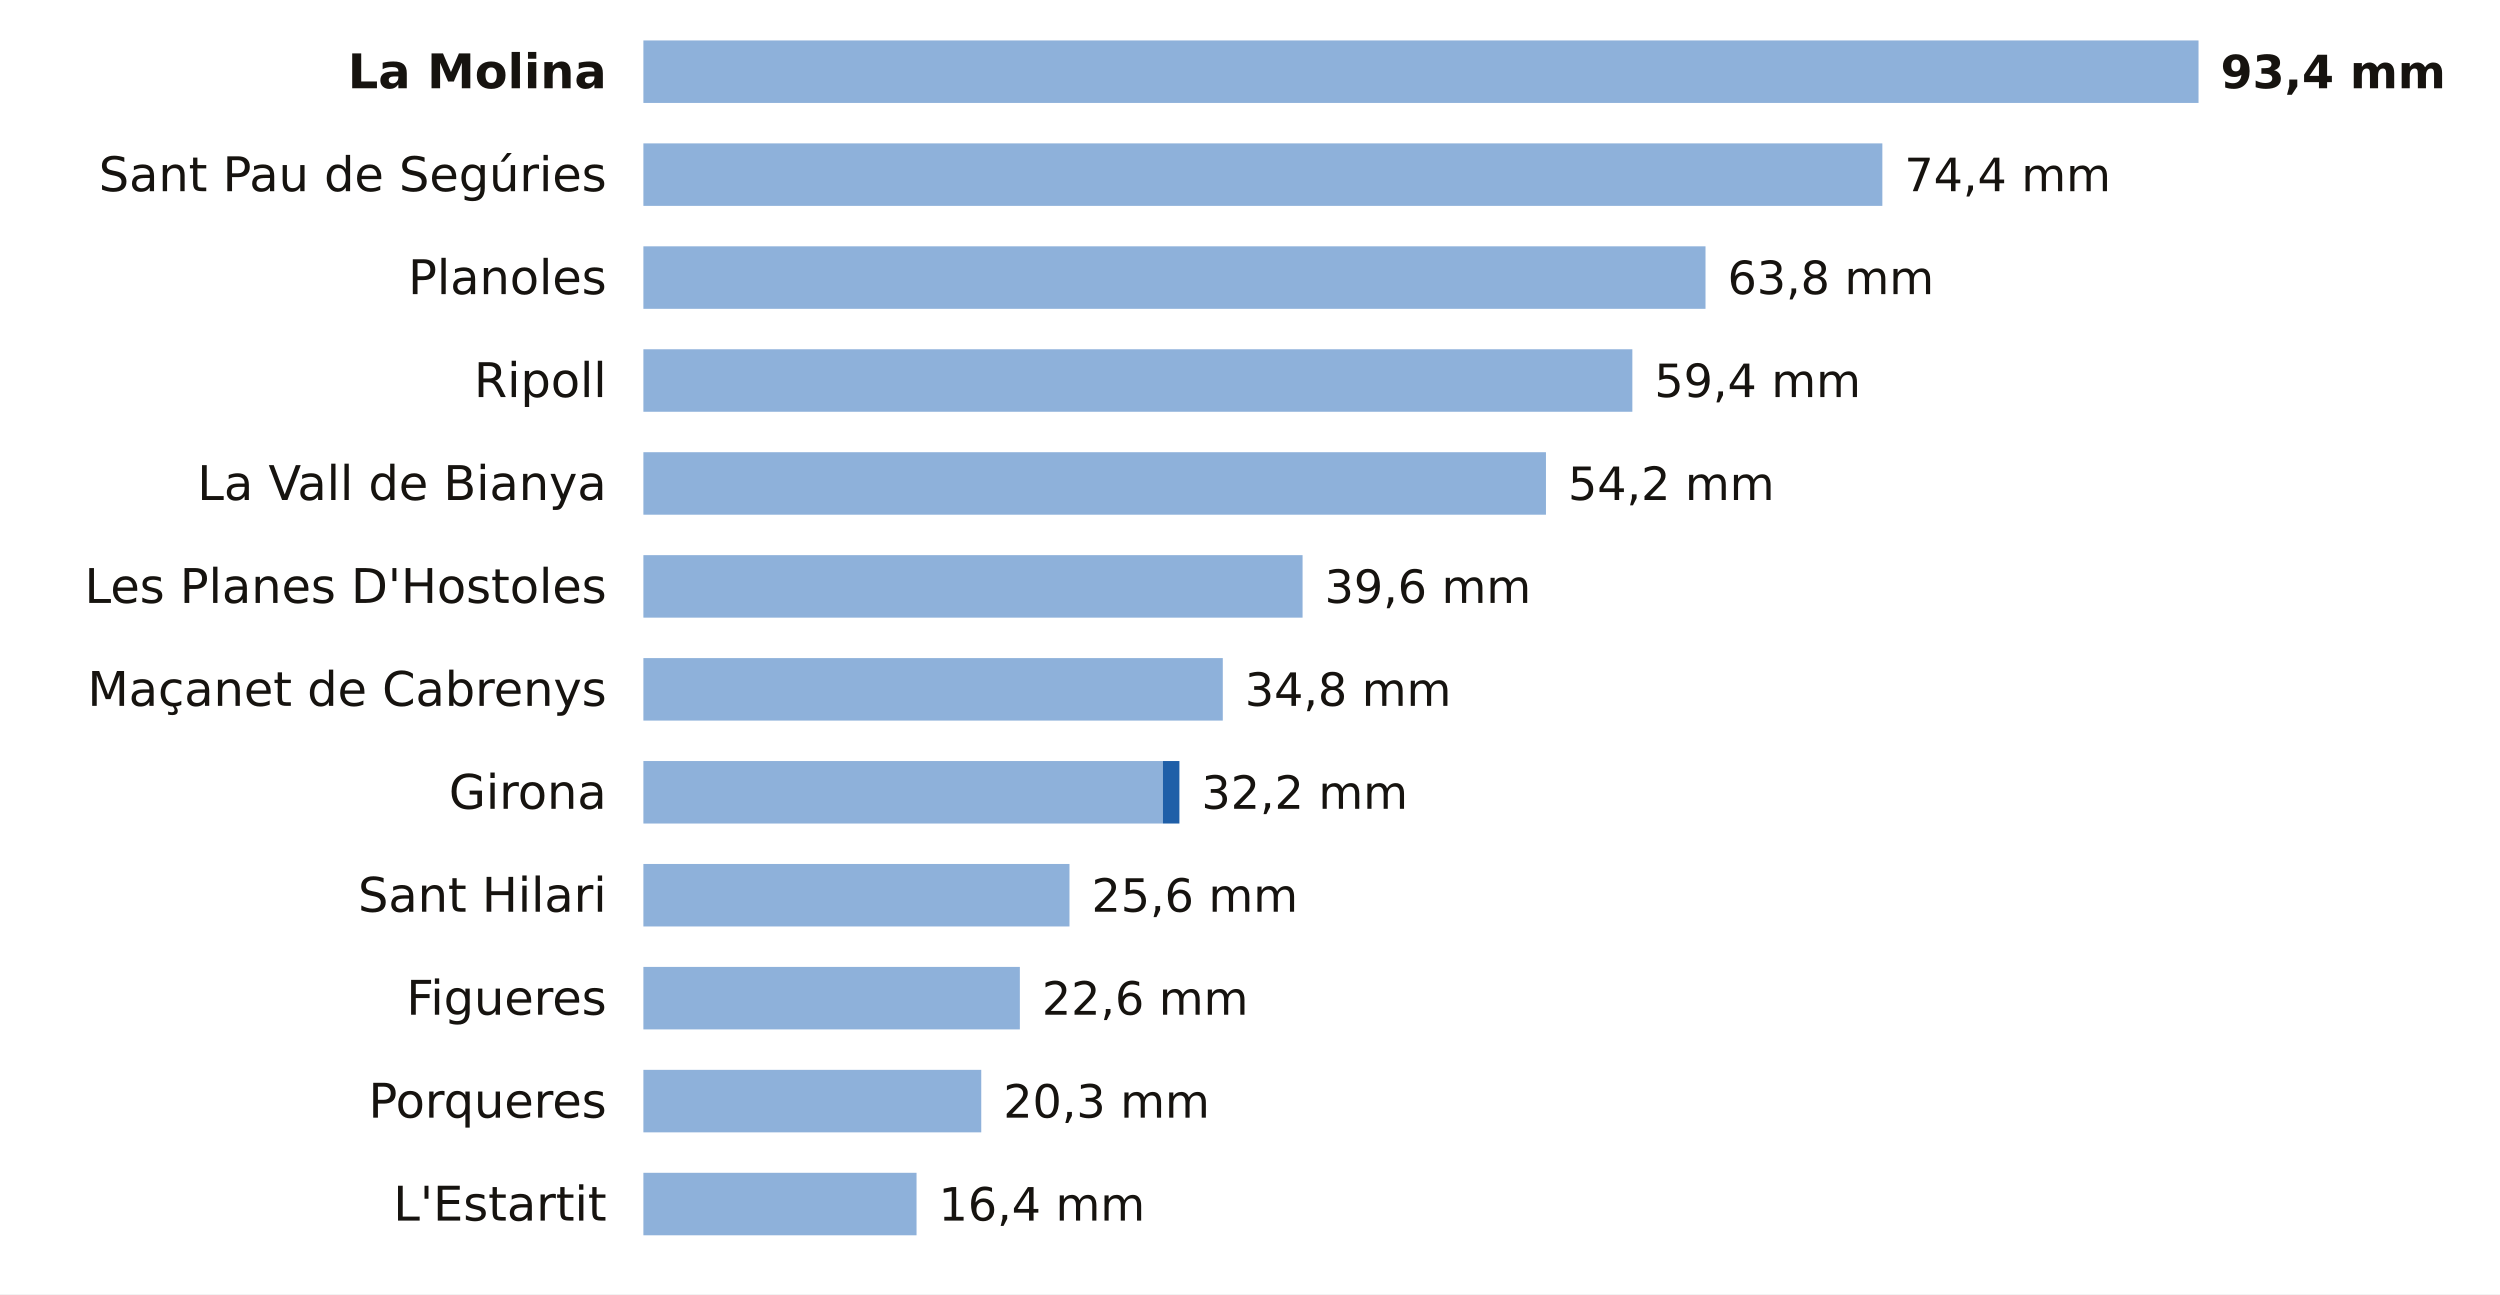
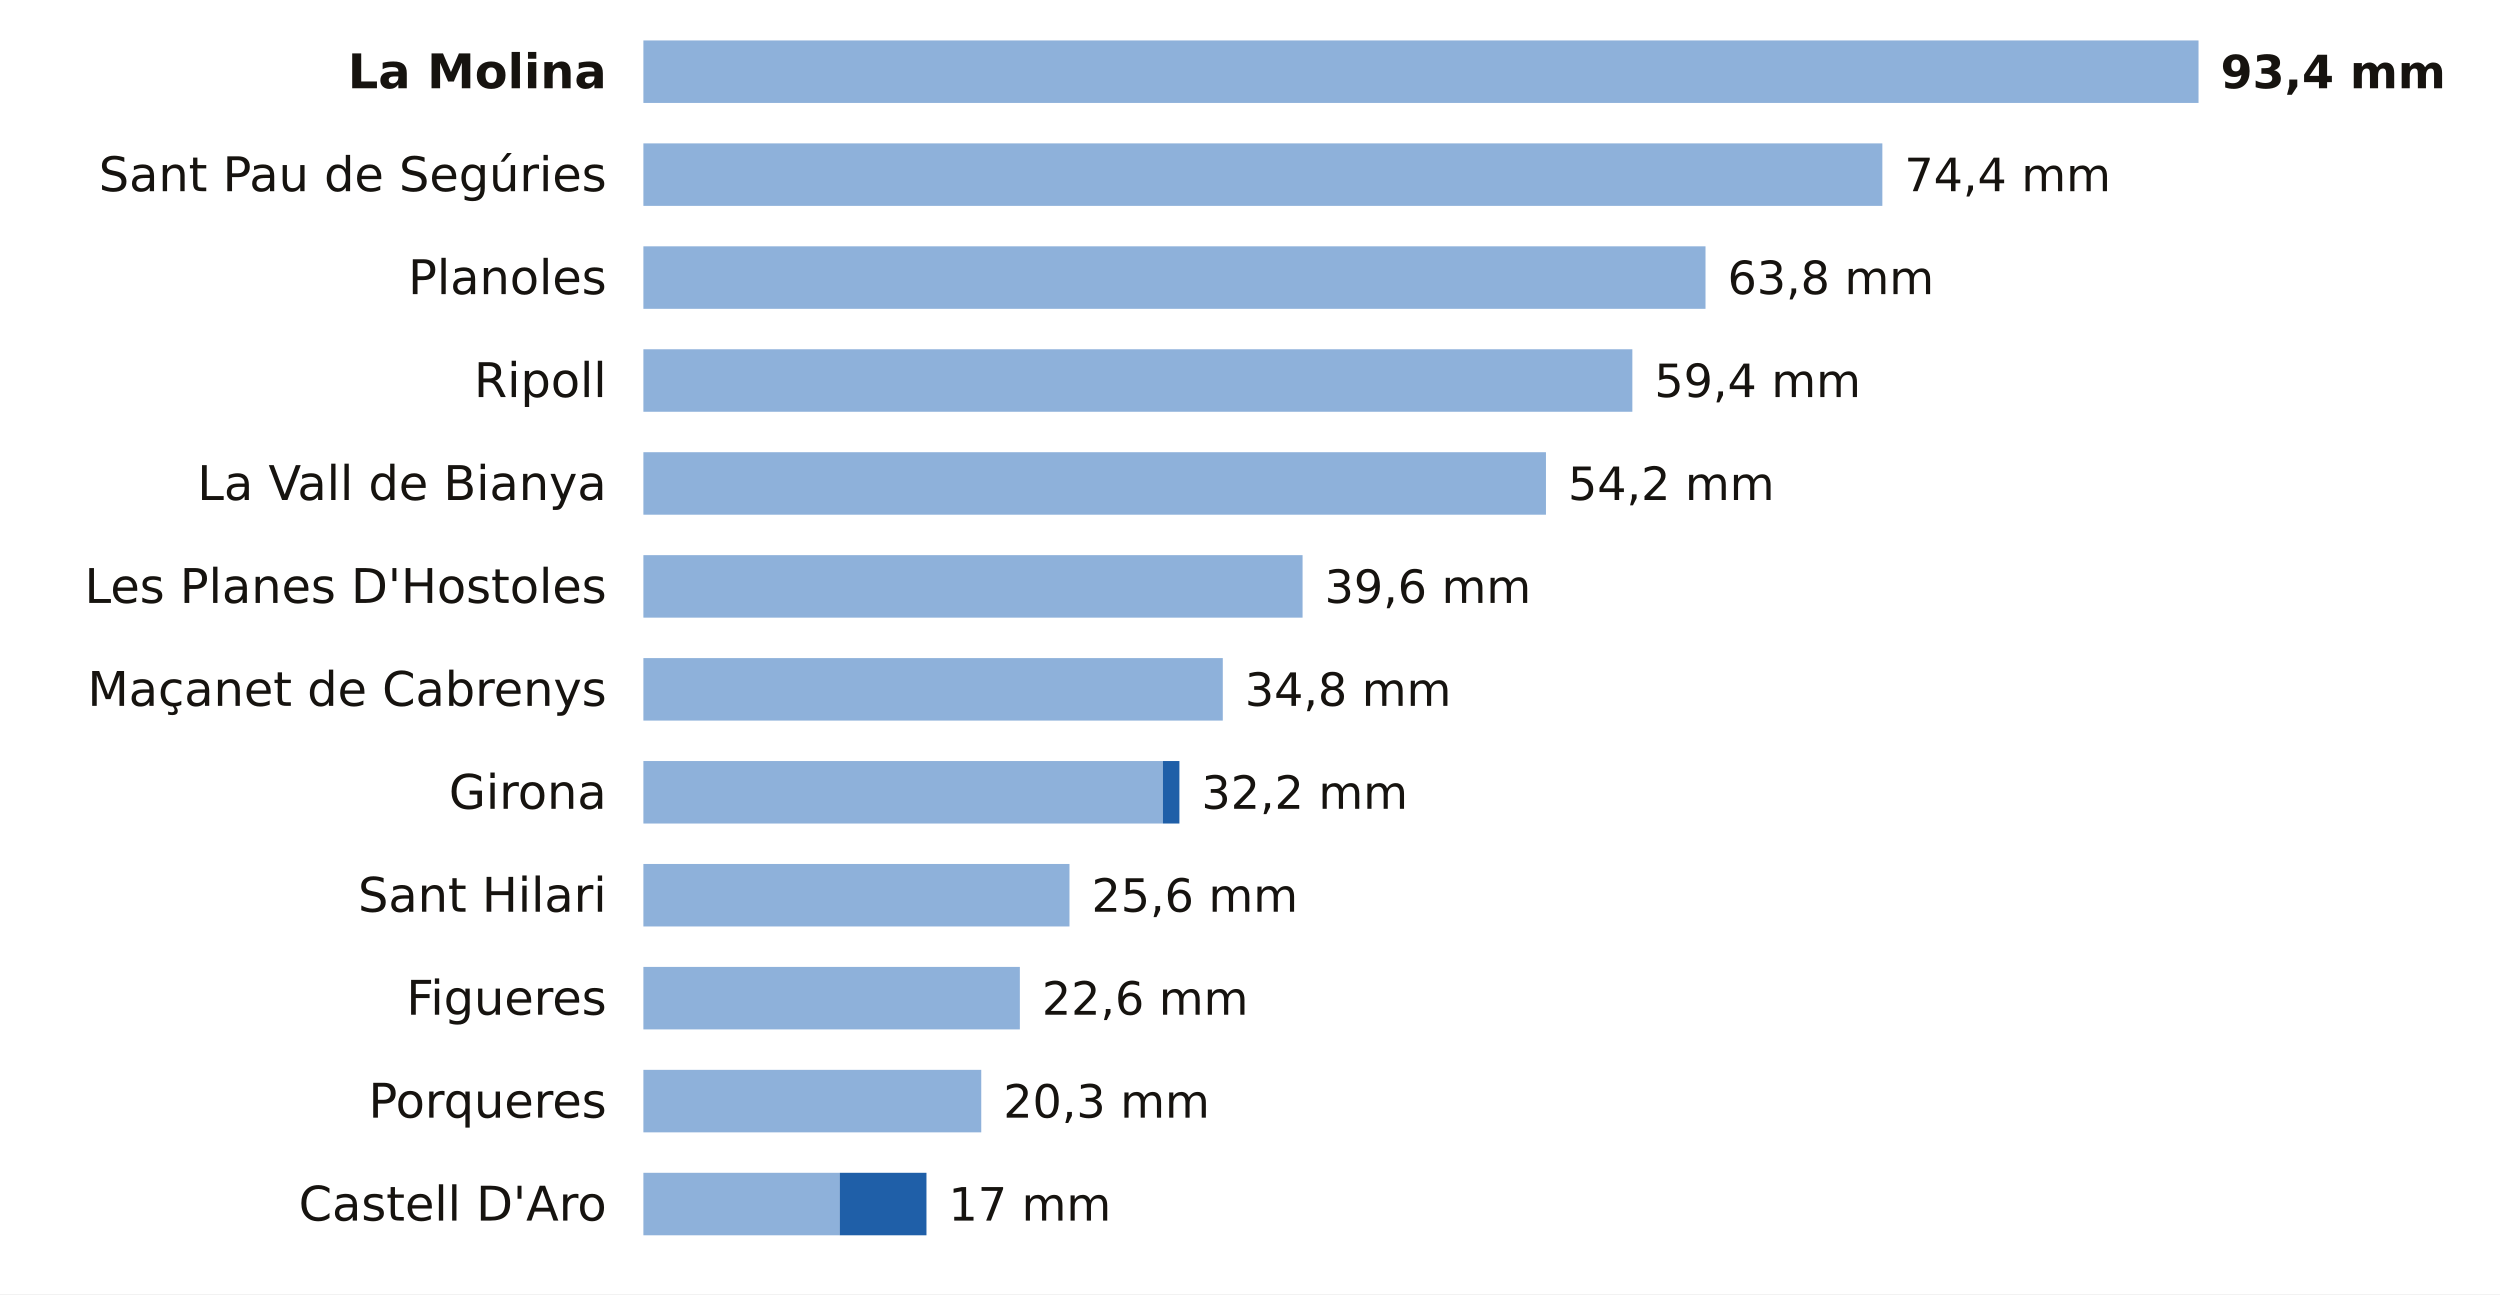
<svg xmlns="http://www.w3.org/2000/svg" viewBox="0 0 680 352" width="680" height="352" role="img" aria-label="La lluvia de los últimos 7 días en las estaciones de AEMET de Girona">
  <rect width="680" height="352" fill="#FFFFFF" />
  <text x="165.0" y="24.0" font-size="13" fill="#16130F" text-anchor="end" font-weight="600" font-family="Public Sans, DejaVu Sans, Arial, sans-serif">La Molina</text>
  <rect x="175" y="11" width="423.0" height="17" fill="#8EB1DA" />
  <text x="604.0" y="24.0" font-size="12.5" fill="#16130F" text-anchor="start" font-weight="700" font-family="Public Sans, DejaVu Sans, Arial, sans-serif">93,4 mm</text>
  <text x="165.0" y="52.0" font-size="13" fill="#16130F" text-anchor="end" font-weight="400" font-family="Public Sans, DejaVu Sans, Arial, sans-serif">Sant Pau de Segúries</text>
  <rect x="175" y="39" width="337.0" height="17" fill="#8EB1DA" />
  <text x="518.0" y="52.0" font-size="12.5" fill="#16130F" text-anchor="start" font-weight="500" font-family="Public Sans, DejaVu Sans, Arial, sans-serif">74,4 mm</text>
  <text x="165.0" y="80.0" font-size="13" fill="#16130F" text-anchor="end" font-weight="400" font-family="Public Sans, DejaVu Sans, Arial, sans-serif">Planoles</text>
  <rect x="175" y="67" width="288.9" height="17" fill="#8EB1DA" />
  <text x="469.9" y="80.0" font-size="12.5" fill="#16130F" text-anchor="start" font-weight="500" font-family="Public Sans, DejaVu Sans, Arial, sans-serif">63,8 mm</text>
  <text x="165.0" y="108.0" font-size="13" fill="#16130F" text-anchor="end" font-weight="400" font-family="Public Sans, DejaVu Sans, Arial, sans-serif">Ripoll</text>
  <rect x="175" y="95" width="269.0" height="17" fill="#8EB1DA" />
  <text x="450.0" y="108.0" font-size="12.5" fill="#16130F" text-anchor="start" font-weight="500" font-family="Public Sans, DejaVu Sans, Arial, sans-serif">59,4 mm</text>
  <text x="165.0" y="136.0" font-size="13" fill="#16130F" text-anchor="end" font-weight="400" font-family="Public Sans, DejaVu Sans, Arial, sans-serif">La Vall de Bianya</text>
  <rect x="175" y="123" width="245.5" height="17" fill="#8EB1DA" />
  <text x="426.5" y="136.0" font-size="12.5" fill="#16130F" text-anchor="start" font-weight="500" font-family="Public Sans, DejaVu Sans, Arial, sans-serif">54,2 mm</text>
  <text x="165.0" y="164.0" font-size="13" fill="#16130F" text-anchor="end" font-weight="400" font-family="Public Sans, DejaVu Sans, Arial, sans-serif">Les Planes D'Hostoles</text>
  <rect x="175" y="151" width="179.3" height="17" fill="#8EB1DA" />
  <text x="360.3" y="164.0" font-size="12.5" fill="#16130F" text-anchor="start" font-weight="500" font-family="Public Sans, DejaVu Sans, Arial, sans-serif">39,6 mm</text>
  <text x="165.0" y="192.0" font-size="13" fill="#16130F" text-anchor="end" font-weight="400" font-family="Public Sans, DejaVu Sans, Arial, sans-serif">Maçanet de Cabrenys</text>
  <rect x="175" y="179" width="157.6" height="17" fill="#8EB1DA" />
  <text x="338.6" y="192.0" font-size="12.5" fill="#16130F" text-anchor="start" font-weight="500" font-family="Public Sans, DejaVu Sans, Arial, sans-serif">34,8 mm</text>
  <text x="165.0" y="220.0" font-size="13" fill="#16130F" text-anchor="end" font-weight="400" font-family="Public Sans, DejaVu Sans, Arial, sans-serif">Girona</text>
  <rect x="175" y="207" width="141.3" height="17" fill="#8EB1DA" />
  <rect x="316.3" y="207" width="4.5" height="17" fill="#1F5FA8" />
  <text x="326.8" y="220.0" font-size="12.5" fill="#16130F" text-anchor="start" font-weight="500" font-family="Public Sans, DejaVu Sans, Arial, sans-serif">32,2 mm</text>
  <text x="165.0" y="248.0" font-size="13" fill="#16130F" text-anchor="end" font-weight="400" font-family="Public Sans, DejaVu Sans, Arial, sans-serif">Sant Hilari</text>
  <rect x="175" y="235" width="115.9" height="17" fill="#8EB1DA" />
  <text x="296.9" y="248.0" font-size="12.5" fill="#16130F" text-anchor="start" font-weight="500" font-family="Public Sans, DejaVu Sans, Arial, sans-serif">25,6 mm</text>
  <text x="165.0" y="276.0" font-size="13" fill="#16130F" text-anchor="end" font-weight="400" font-family="Public Sans, DejaVu Sans, Arial, sans-serif">Figueres</text>
  <rect x="175" y="263" width="102.4" height="17" fill="#8EB1DA" />
  <text x="283.4" y="276.0" font-size="12.5" fill="#16130F" text-anchor="start" font-weight="500" font-family="Public Sans, DejaVu Sans, Arial, sans-serif">22,6 mm</text>
  <text x="165.0" y="304.0" font-size="13" fill="#16130F" text-anchor="end" font-weight="400" font-family="Public Sans, DejaVu Sans, Arial, sans-serif">Porqueres</text>
  <rect x="175" y="291" width="91.9" height="17" fill="#8EB1DA" />
  <text x="272.9" y="304.0" font-size="12.5" fill="#16130F" text-anchor="start" font-weight="500" font-family="Public Sans, DejaVu Sans, Arial, sans-serif">20,3 mm</text>
-   <text x="165.0" y="332.0" font-size="13" fill="#16130F" text-anchor="end" font-weight="400" font-family="Public Sans, DejaVu Sans, Arial, sans-serif">L'Estartit</text>
-   <rect x="175" y="319" width="74.3" height="17" fill="#8EB1DA" />
-   <text x="255.3" y="332.0" font-size="12.5" fill="#16130F" text-anchor="start" font-weight="500" font-family="Public Sans, DejaVu Sans, Arial, sans-serif">16,4 mm</text>
+   <text x="165.0" y="332.0" font-size="13" fill="#16130F" text-anchor="end" font-weight="400" font-family="Public Sans, DejaVu Sans, Arial, sans-serif">Castell D'Aro</text>
+   <rect x="175" y="319" width="53.4" height="17" fill="#8EB1DA" />
+   <rect x="228.4" y="319" width="23.6" height="17" fill="#1F5FA8" />
+   <text x="258.0" y="332.0" font-size="12.5" fill="#16130F" text-anchor="start" font-weight="500" font-family="Public Sans, DejaVu Sans, Arial, sans-serif">17 mm</text>
</svg>
